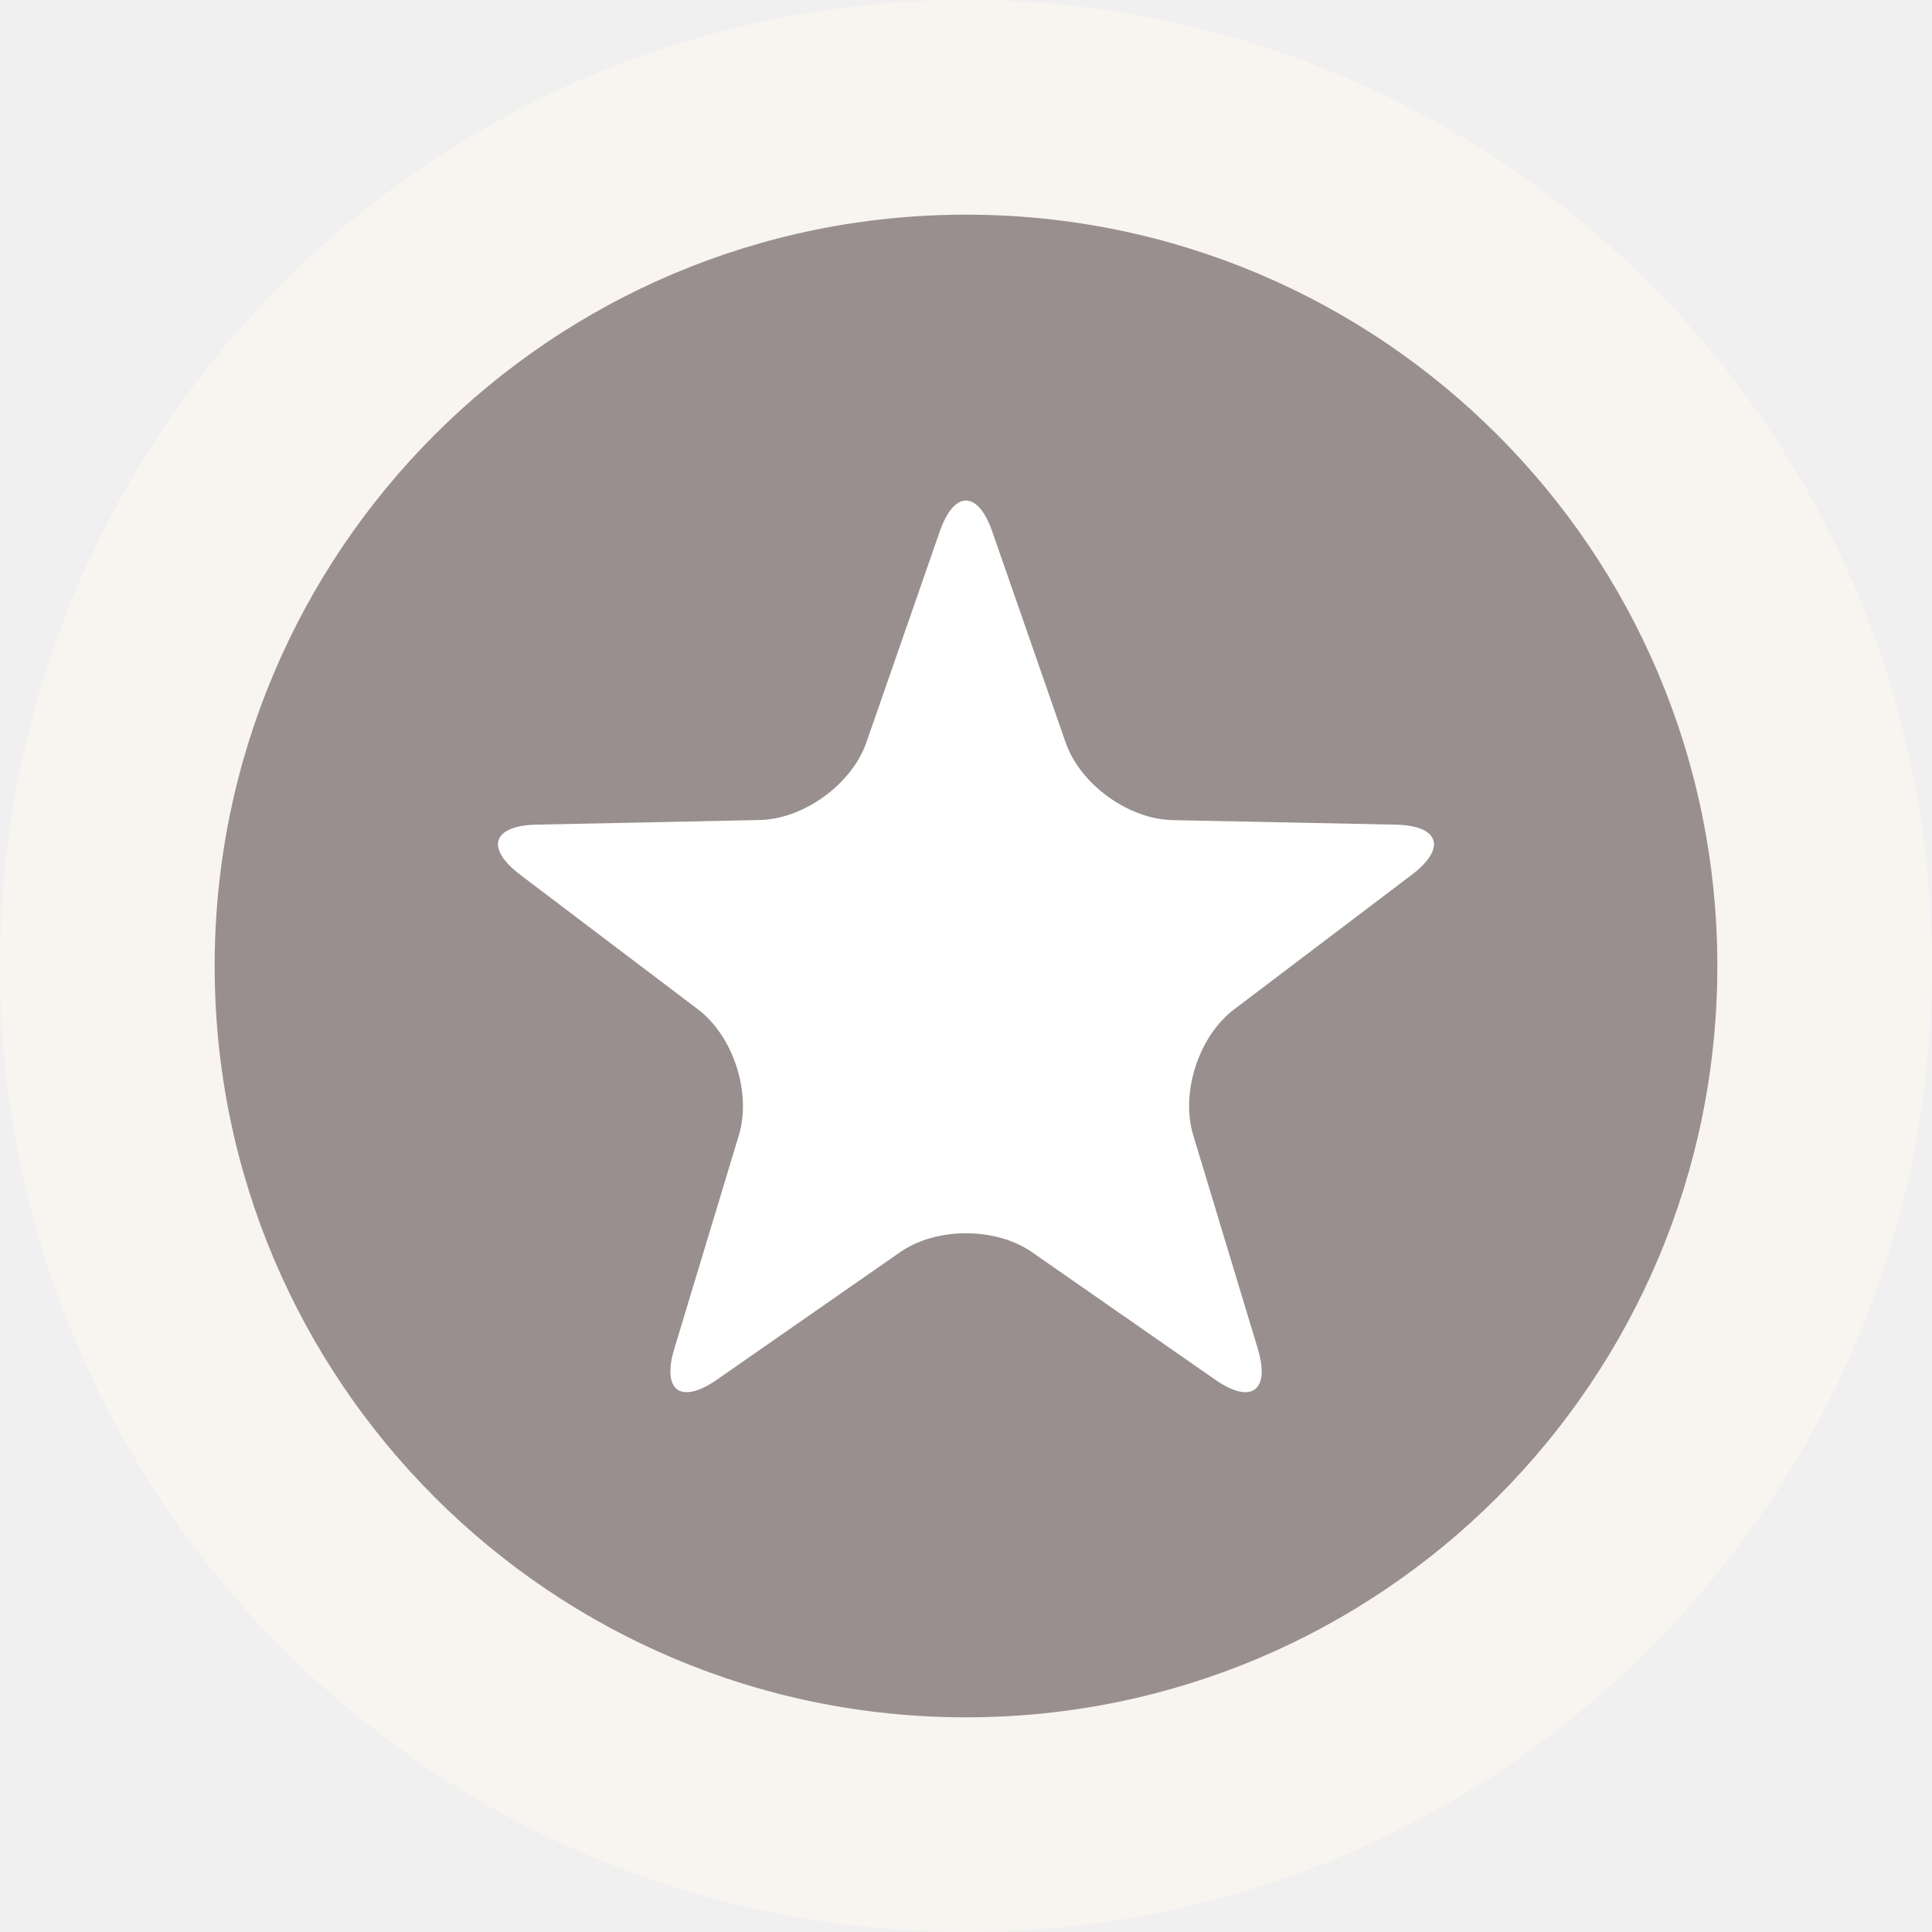
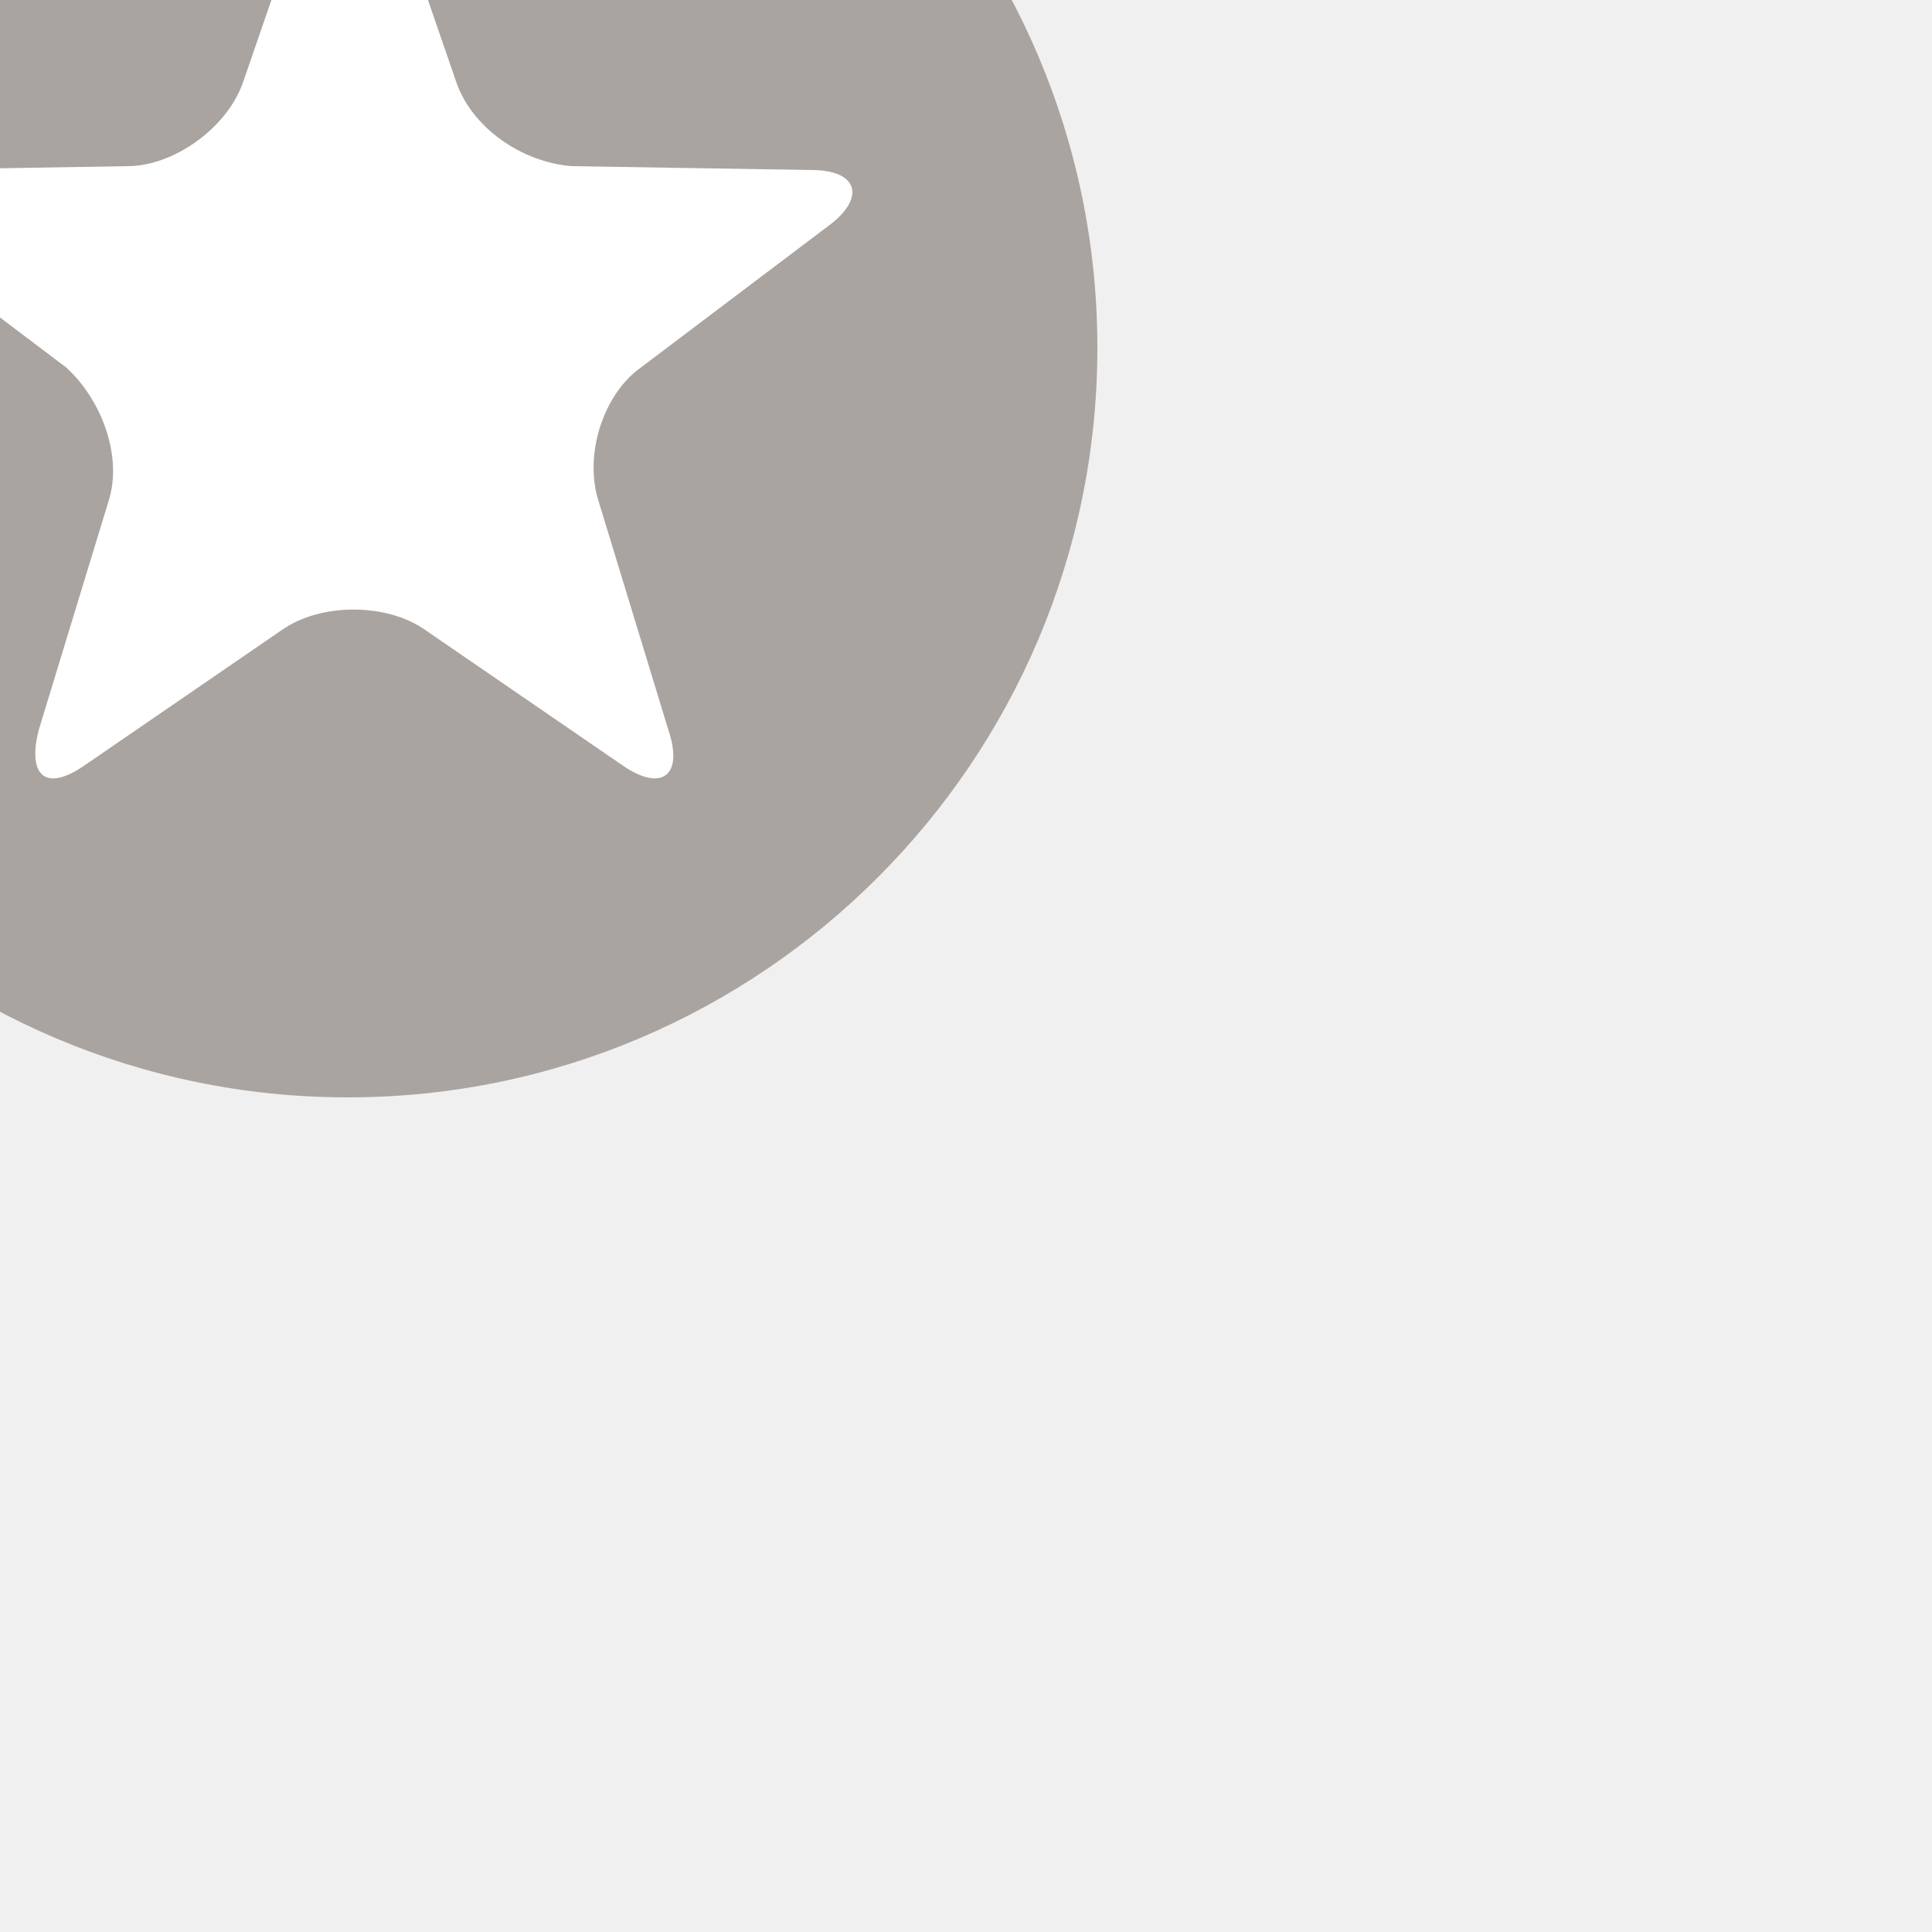
- <svg xmlns="http://www.w3.org/2000/svg" version="1.0" id="Layer_1" x="0px" y="0px" width="18px" height="18px" viewBox="0 0 18 18" enable-background="new 0 0 18 18" xml:space="preserve">
-   <path fill="#F8F4F0" d="M9,0c4.971,0,9,4.03,9,9c0,4.97-4.029,9-9,9c-4.971,0-9-4.03-9-9  C0,4.03,4.029,0,9,0" />
-   <path opacity="0.9" fill="#8F8483" d="M9,2c3.866,0,7,3.134,7,7c0,3.866-3.134,7-7,7c-3.866,0-7-3.134-7-7  C2,5.134,5.134,2,9,2" />
+ <svg xmlns="http://www.w3.org/2000/svg" version="1.1" id="Layer_1" x="0px" y="0px" width="50px" height="50px" viewBox="0 0 50 50" enable-background="new 0 0 50 50" xml:space="preserve">
+   <path opacity="0.8" fill="#99918C" enable-background="new    " d="M9-10.4c10.7,0,19.4,8.7,19.4,19.4S19.7,28.4,9,28.4  S-10.4,19.7-10.4,9S-1.7-10.4,9-10.4" />
  <g>
-     <path fill="#FFFFFF" d="M7.076,7.64C7.488,7.632,7.937,7.306,8.072,6.917l0.682-1.961   c0.135-0.39,0.357-0.39,0.492,0L9.928,6.917   c0.135,0.39,0.584,0.715,0.996,0.724l2.076,0.042   c0.412,0.008,0.481,0.219,0.152,0.468l-1.655,1.254   c-0.329,0.249-0.5,0.776-0.38,1.171l0.601,1.988   c0.119,0.395-0.06,0.525-0.398,0.289l-1.704-1.186   c-0.339-0.236-0.893-0.236-1.231,0l-1.704,1.186   c-0.339,0.236-0.518,0.105-0.398-0.289l0.601-1.988   c0.119-0.395-0.052-0.922-0.38-1.171L4.848,8.151   C4.519,7.902,4.587,7.691,5,7.683L7.076,7.64z" />
+     <path fill="#FFFFFF" d="M3.3,4.3c1.2,0,2.6-1,3-2.2l2-5.8c0.4-1.2,1.1-1.2,1.5,0l2,5.8c0.4,1.2,1.7,2.1,3,2.2L21,4.4   c1.2,0,1.4,0.7,0.5,1.4l-4.9,3.7c-1,0.7-1.5,2.3-1.1,3.5l1.8,5.9c0.4,1.2-0.2,1.6-1.2,0.9L11,16.3c-1-0.7-2.7-0.7-3.7,0l-5.1,3.5   c-1,0.7-1.5,0.3-1.2-0.9L2.8,13c0.4-1.2-0.2-2.7-1.1-3.5l-4.9-3.7c-1-0.7-0.8-1.4,0.5-1.4L3.3,4.3z" />
  </g>
</svg>
